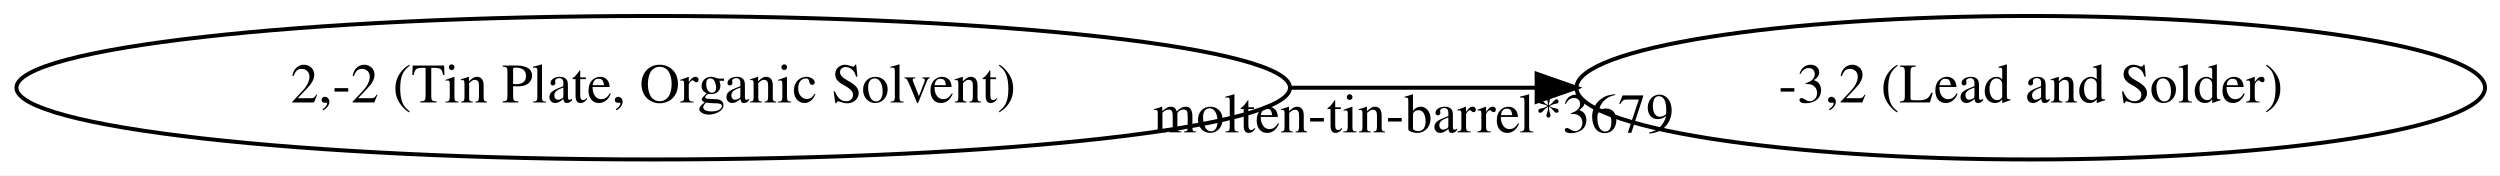
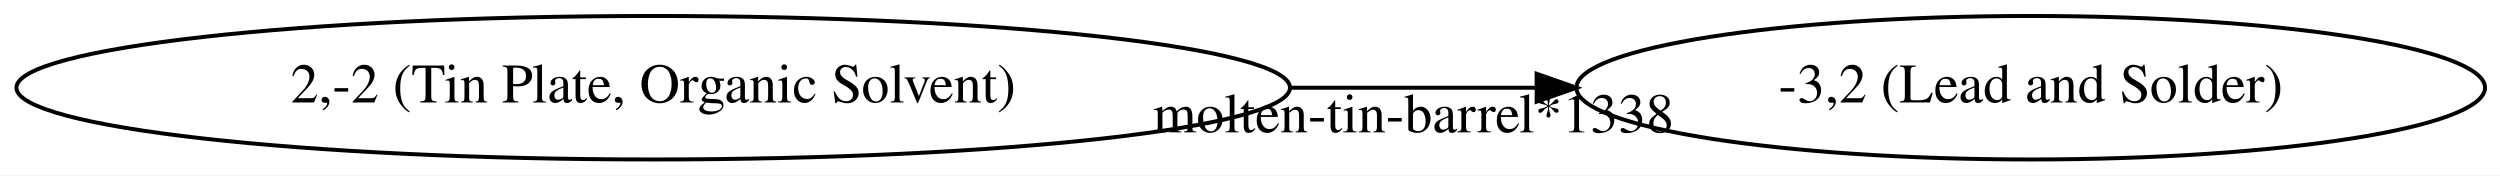
<svg xmlns="http://www.w3.org/2000/svg" width="627pt" height="44pt" viewBox="0.00 0.00 627.25 44.00">
  <g id="graph0" class="graph" transform="scale(1 1) rotate(0) translate(4 40)">
    <polygon fill="white" stroke="transparent" points="-4,4 -4,-40 623.25,-40 623.25,4 -4,4" />
    <g id="node1" class="node">
      <ellipse fill="none" stroke="black" cx="159.89" cy="-18" rx="159.77" ry="18" />
      <text text-anchor="middle" x="159.89" y="-14.3" font-family="Times,serif" font-size="14.00">2,-2 (Tin Plate, Organic Solvent)</text>
    </g>
    <g id="node2" class="node">
      <ellipse fill="none" stroke="black" cx="505.51" cy="-18" rx="113.98" ry="18" />
      <text text-anchor="middle" x="505.51" y="-14.3" font-family="Times,serif" font-size="14.00">-3,2 (Lead and Solder)</text>
    </g>
    <g id="edge1" class="edge">
      <path fill="none" stroke="black" d="M319.8,-18C340.51,-18 361.47,-18 381.48,-18" />
      <polygon fill="black" stroke="black" points="381.54,-21.5 391.54,-18 381.54,-14.5 381.54,-21.5" />
-       <text text-anchor="middle" x="350.64" y="-6.8" font-family="Times,serif" font-size="14.00">molten-tin-barrel*3679</text>
+       <text text-anchor="middle" x="350.64" y="-6.8" font-family="Times,serif" font-size="14.00">molten-tin-barrel*1338</text>
    </g>
  </g>
</svg>
